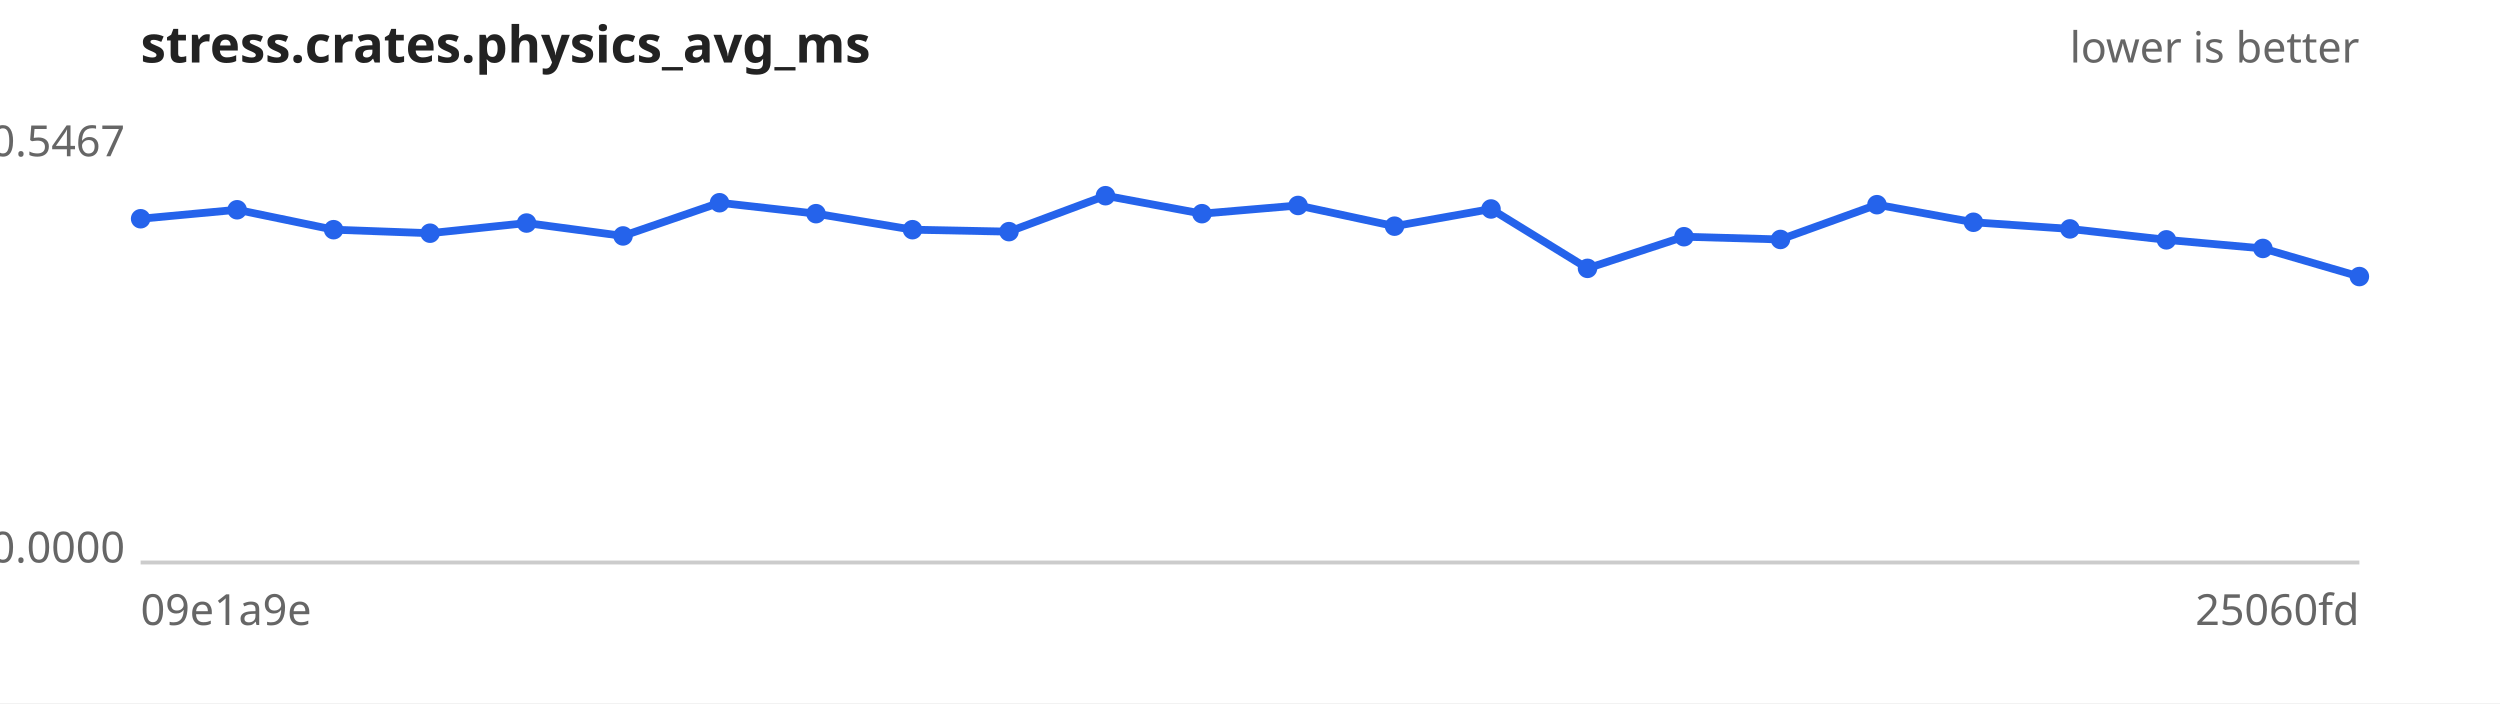
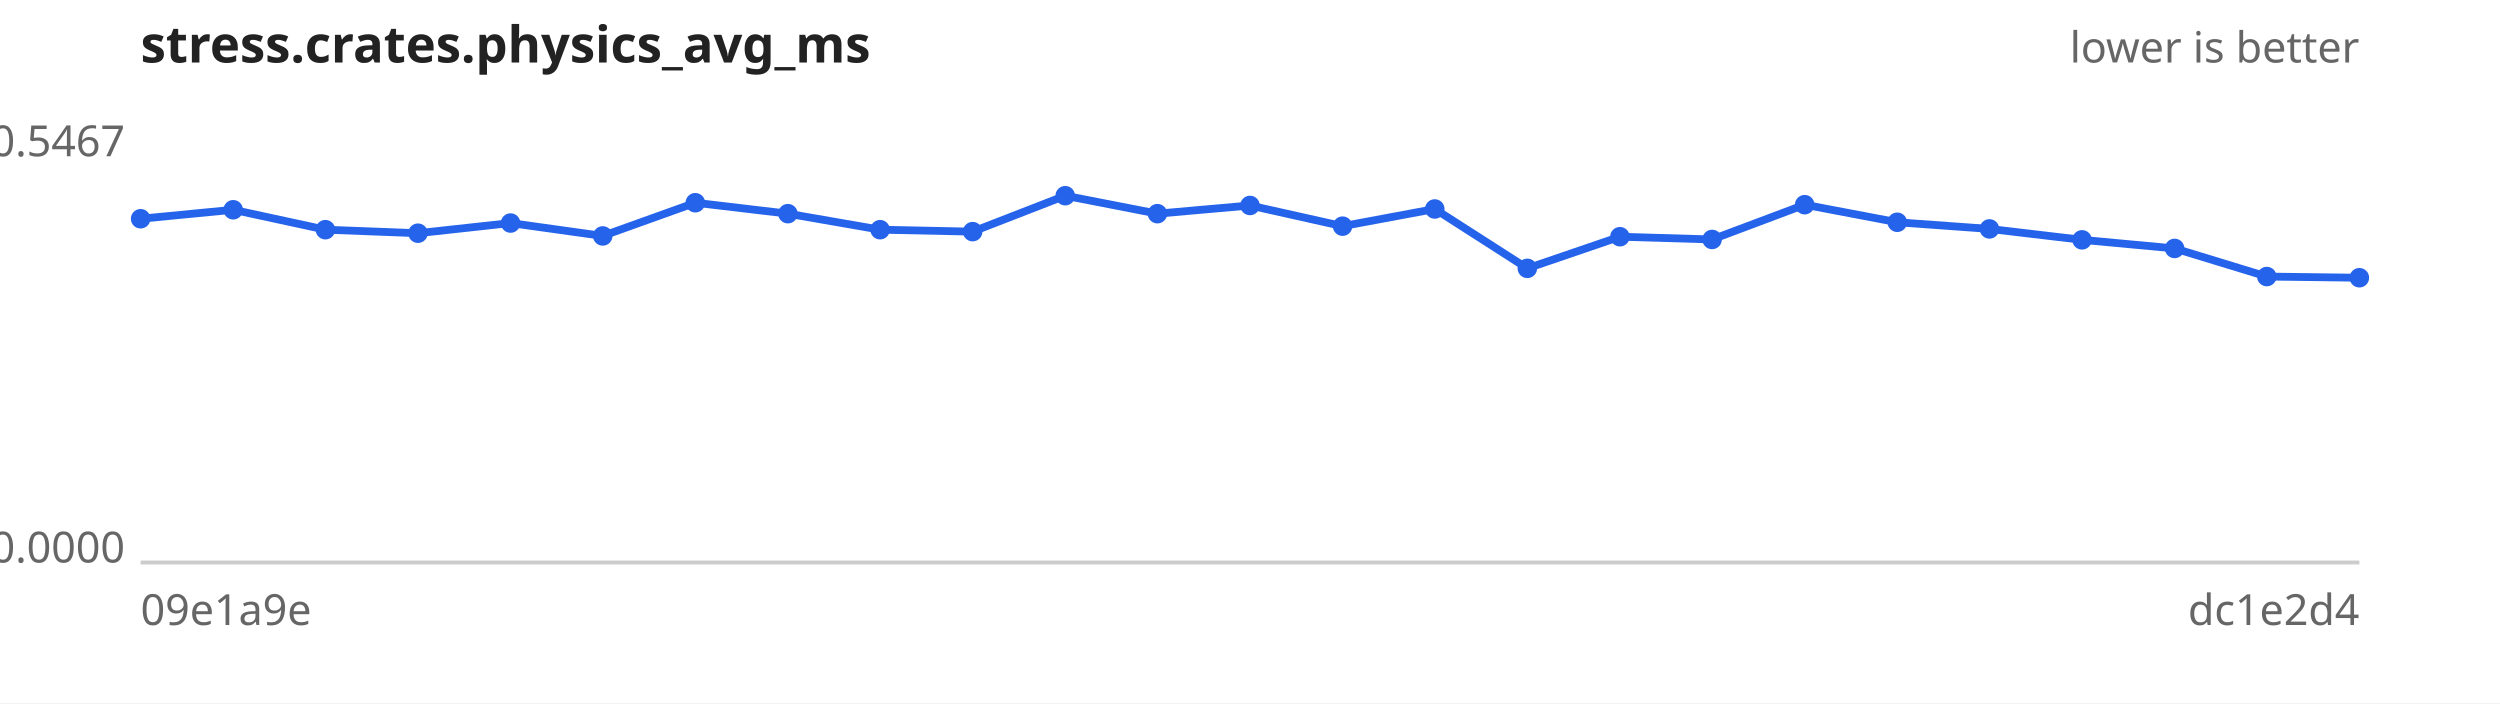
<svg xmlns="http://www.w3.org/2000/svg" width="640" height="180" viewBox="0 0 640 180" font-family="sans-serif" font-size="11">
  <rect width="640" height="180" fill="#ffffff" />
  <text x="36" y="16" font-size="13" font-weight="bold" fill="#222">stress.crates.physics_avg_ms</text>
  <text x="604" y="16" text-anchor="end" fill="#666">lower is better</text>
  <line x1="36" y1="144" x2="604" y2="144" stroke="#ccc" />
  <text x="32" y="40.0" text-anchor="end" fill="#666">0.5467</text>
  <text x="32" y="144.0" text-anchor="end" fill="#666">0.0000</text>
  <text x="36" y="160" fill="#666">09e1a9e</text>
-   <text x="604" y="160" text-anchor="end" fill="#666">25060fd</text>
-   <path d="M36.0,56.0 L60.7,53.7 L85.4,58.8 L110.1,59.7 L134.8,57.1 L159.5,60.4 L184.2,51.9 L208.9,54.7 L233.6,58.8 L258.3,59.3 L283.0,50.1 L307.7,54.7 L332.3,52.6 L357.0,57.9 L381.7,53.5 L406.4,68.7 L431.1,60.6 L455.8,61.3 L480.5,52.4 L505.2,56.9 L529.9,58.6 L554.6,61.4 L579.3,63.6 L604.0,70.8" fill="none" stroke="#2563eb" stroke-width="2" />
+   <text x="604" y="160" text-anchor="end" fill="#666">dc1e2d4</text>
+   <path d="M36.0,56.0 L59.7,53.7 L83.3,58.8 L107.0,59.7 L130.7,57.1 L154.3,60.4 L178.0,51.9 L201.7,54.7 L225.3,58.8 L249.0,59.3 L272.7,50.1 L296.3,54.7 L320.0,52.6 L343.7,57.9 L367.3,53.5 L391.0,68.7 L414.7,60.6 L438.3,61.3 L462.0,52.4 L485.7,56.9 L509.3,58.6 L533.0,61.4 L556.7,63.6 L580.3,70.8 L604.0,71.1" fill="none" stroke="#2563eb" stroke-width="2" />
  <g fill="#2563eb">
    <circle cx="36.0" cy="56.0" r="2.5" />
-     <circle cx="60.7" cy="53.7" r="2.5" />
-     <circle cx="85.4" cy="58.8" r="2.5" />
-     <circle cx="110.1" cy="59.7" r="2.5" />
-     <circle cx="134.8" cy="57.1" r="2.5" />
-     <circle cx="159.5" cy="60.4" r="2.5" />
-     <circle cx="184.2" cy="51.9" r="2.5" />
-     <circle cx="208.9" cy="54.7" r="2.5" />
-     <circle cx="233.6" cy="58.8" r="2.5" />
-     <circle cx="258.3" cy="59.3" r="2.5" />
-     <circle cx="283.0" cy="50.1" r="2.5" />
-     <circle cx="307.7" cy="54.7" r="2.5" />
-     <circle cx="332.3" cy="52.6" r="2.5" />
-     <circle cx="357.0" cy="57.9" r="2.5" />
-     <circle cx="381.7" cy="53.5" r="2.5" />
-     <circle cx="406.4" cy="68.7" r="2.5" />
-     <circle cx="431.1" cy="60.6" r="2.5" />
-     <circle cx="455.8" cy="61.3" r="2.5" />
-     <circle cx="480.5" cy="52.4" r="2.5" />
-     <circle cx="505.2" cy="56.9" r="2.5" />
-     <circle cx="529.9" cy="58.6" r="2.5" />
-     <circle cx="554.6" cy="61.4" r="2.5" />
-     <circle cx="579.3" cy="63.6" r="2.5" />
-     <circle cx="604.0" cy="70.8" r="2.5" />
+     <circle cx="59.7" cy="53.7" r="2.5" />
+     <circle cx="83.3" cy="58.8" r="2.5" />
+     <circle cx="107.0" cy="59.7" r="2.5" />
+     <circle cx="130.7" cy="57.1" r="2.5" />
+     <circle cx="154.3" cy="60.4" r="2.5" />
+     <circle cx="178.0" cy="51.9" r="2.5" />
+     <circle cx="201.7" cy="54.7" r="2.5" />
+     <circle cx="225.3" cy="58.8" r="2.5" />
+     <circle cx="249.0" cy="59.3" r="2.5" />
+     <circle cx="272.7" cy="50.1" r="2.5" />
+     <circle cx="296.3" cy="54.7" r="2.5" />
+     <circle cx="320.0" cy="52.6" r="2.5" />
+     <circle cx="343.7" cy="57.9" r="2.5" />
+     <circle cx="367.3" cy="53.5" r="2.5" />
+     <circle cx="391.0" cy="68.7" r="2.5" />
+     <circle cx="414.7" cy="60.6" r="2.5" />
+     <circle cx="438.3" cy="61.3" r="2.5" />
+     <circle cx="462.0" cy="52.4" r="2.5" />
+     <circle cx="485.7" cy="56.9" r="2.5" />
+     <circle cx="509.3" cy="58.6" r="2.5" />
+     <circle cx="533.0" cy="61.4" r="2.5" />
+     <circle cx="556.7" cy="63.6" r="2.5" />
+     <circle cx="580.3" cy="70.8" r="2.5" />
+     <circle cx="604.0" cy="71.1" r="2.5" />
  </g>
</svg>
